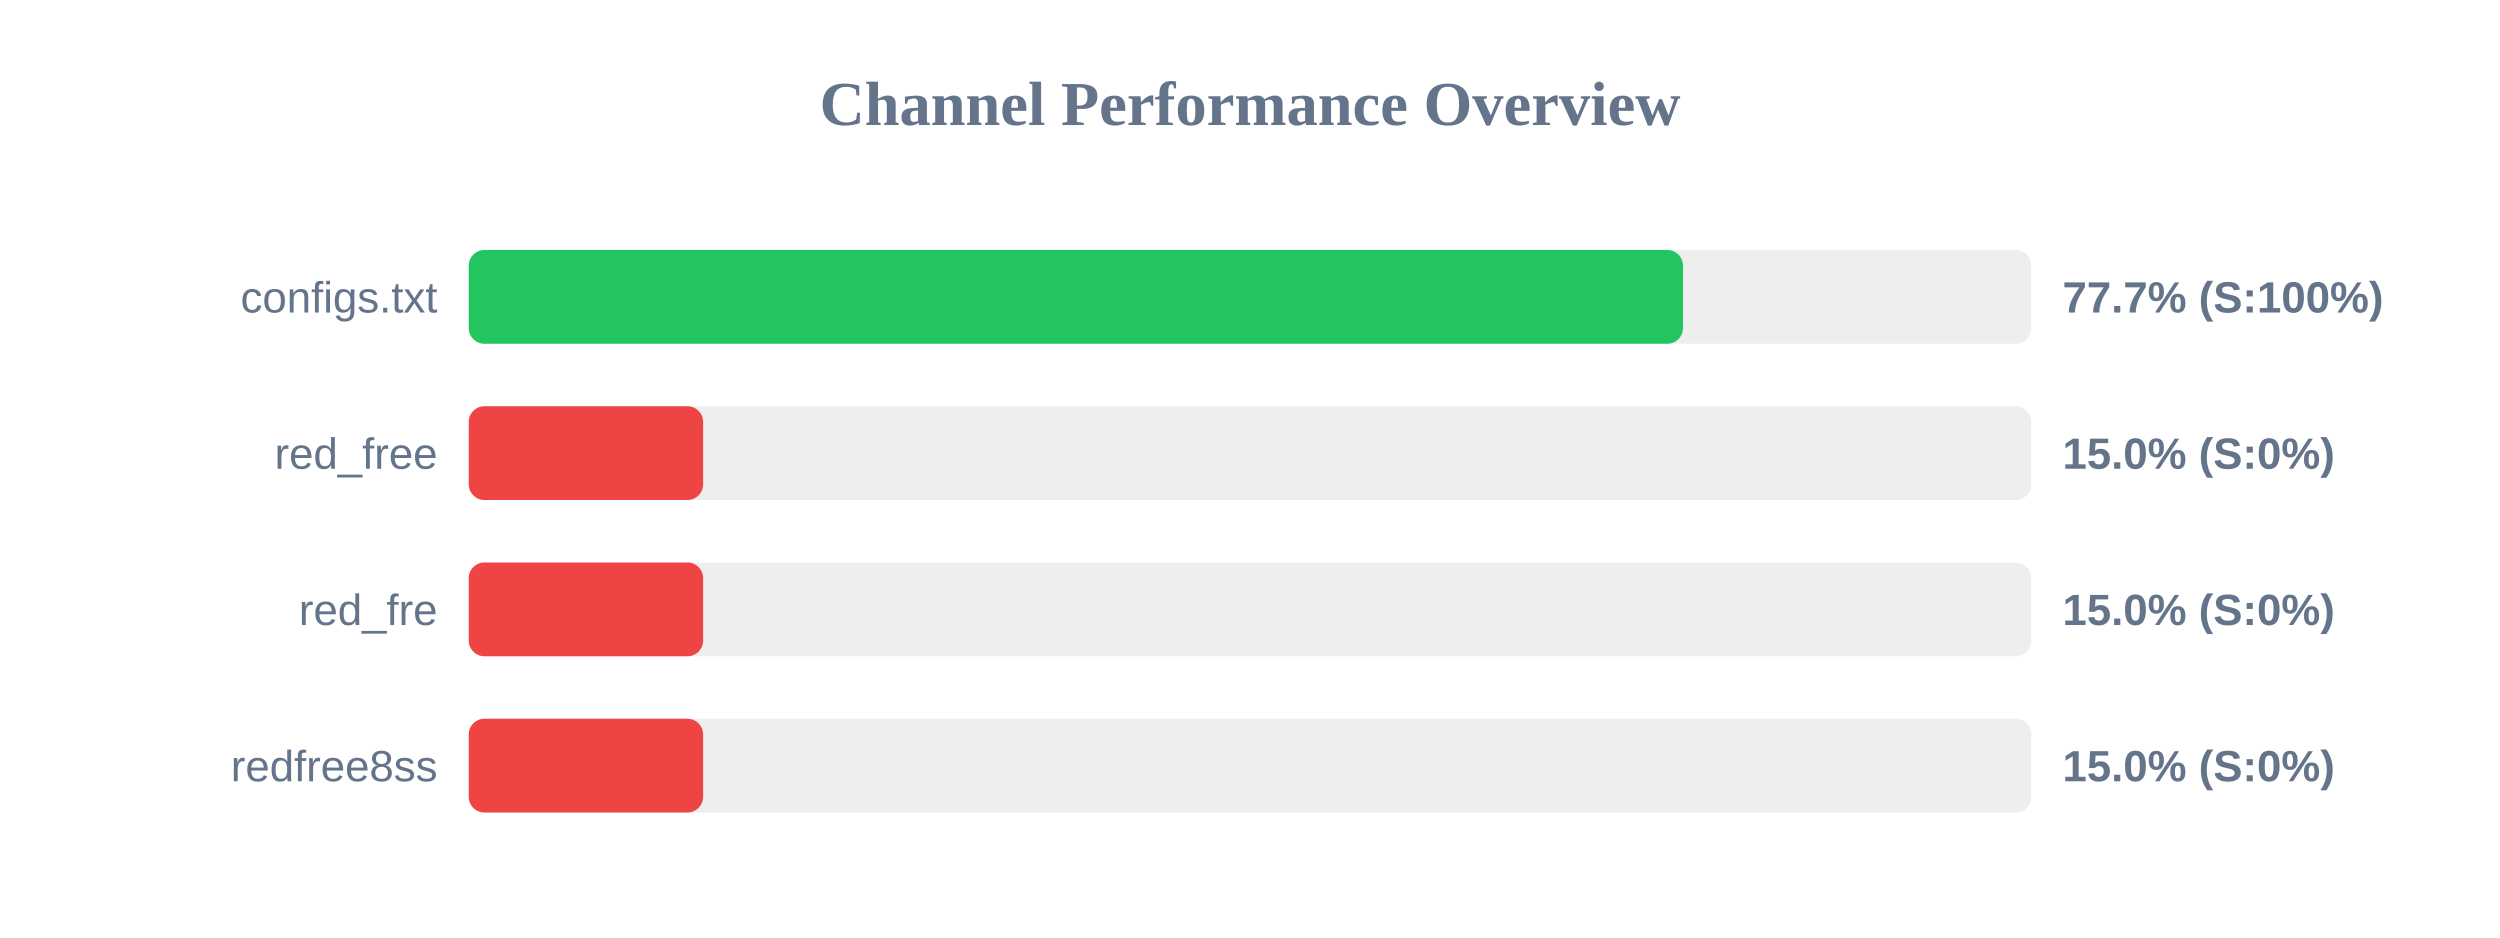
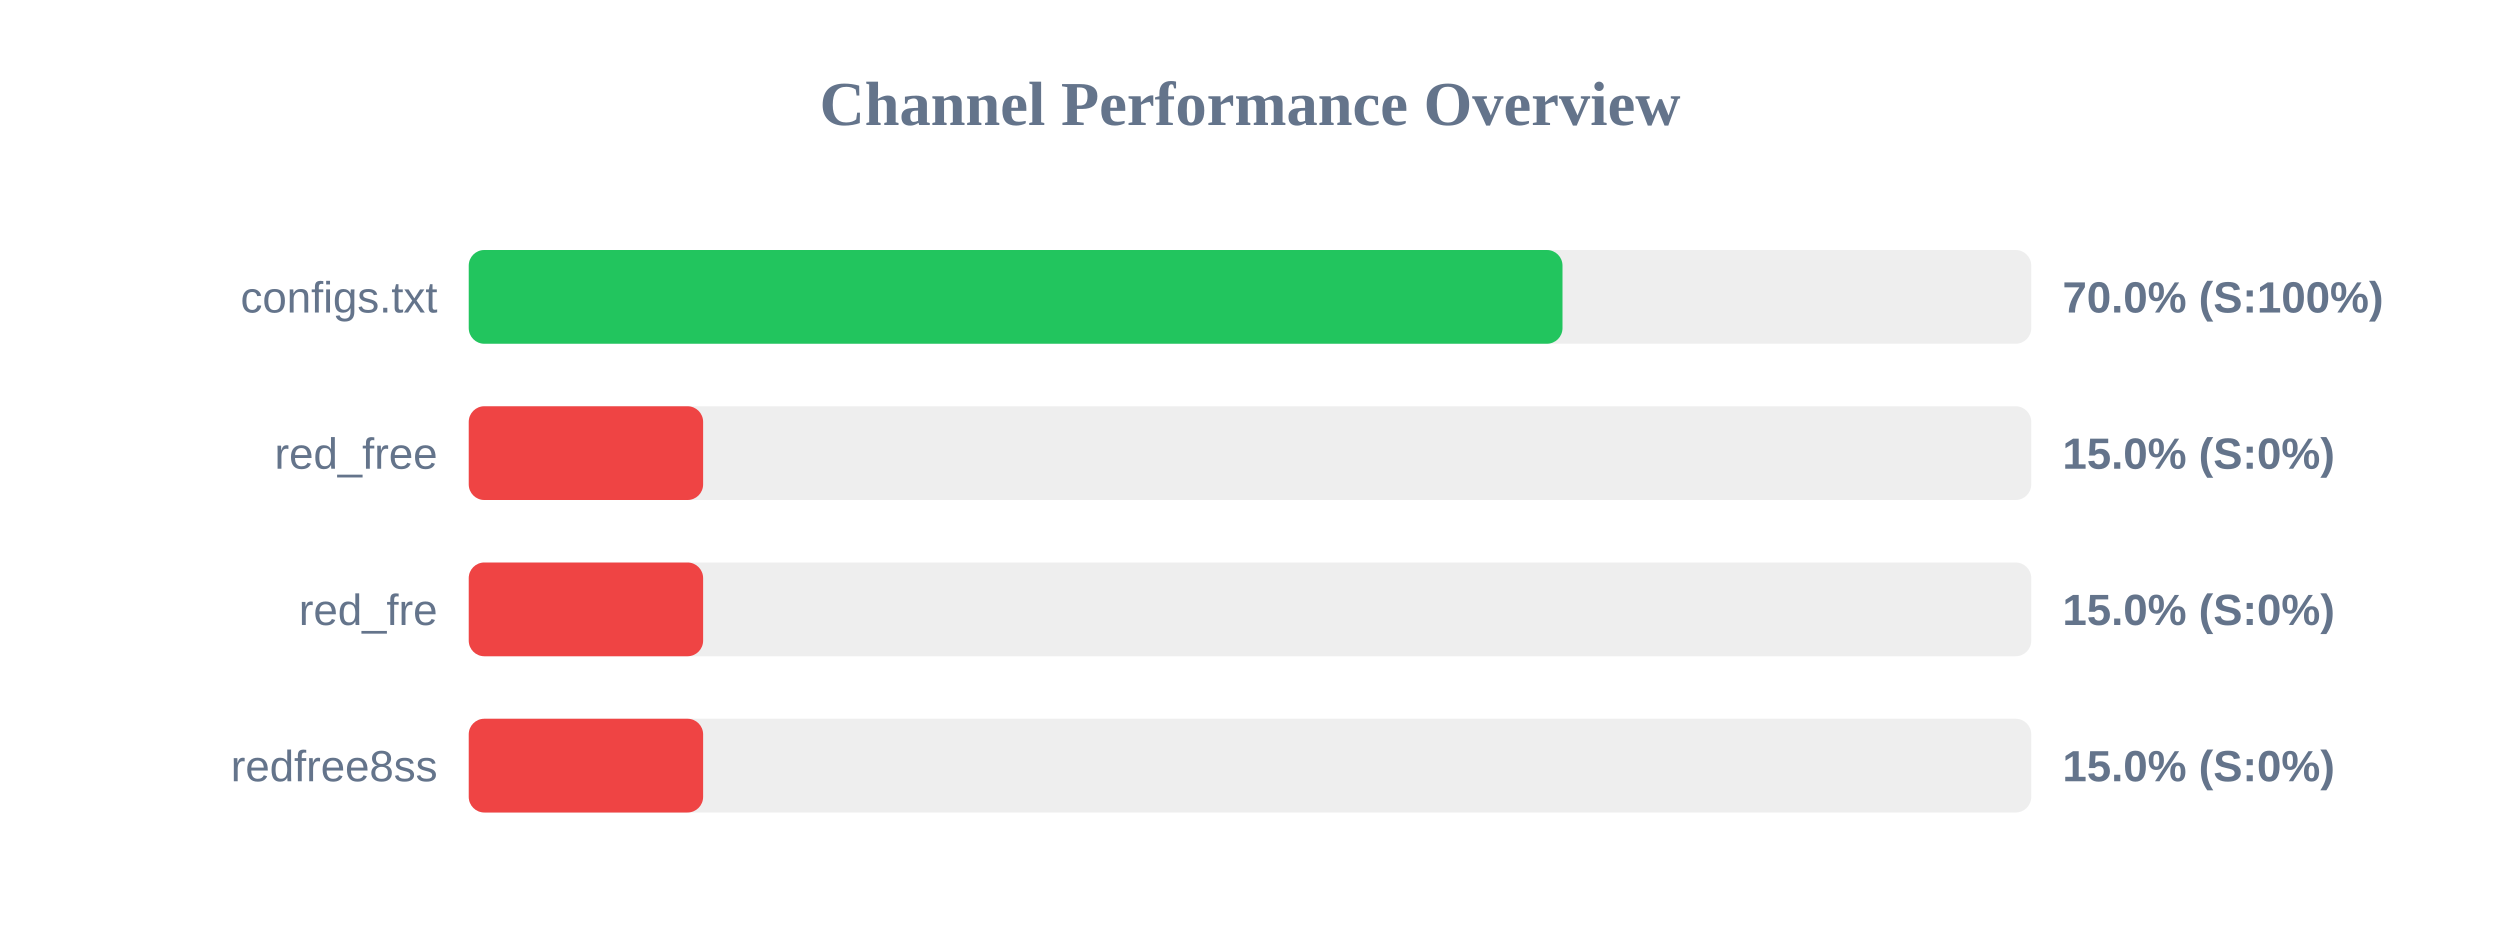
<svg xmlns="http://www.w3.org/2000/svg" width="800" height="300" version="1.1">
  <style>
        .row { font: 14px Arial; fill: #64748b; }
        .score { font: bold 14px Arial; fill: #64748b; }
    </style>
  <text x="400" y="40" text-anchor="middle" font-size="20px" font-weight="bold" fill="#64748b">Channel Performance Overview</text>
  <rect x="150" y="80" width="500" height="30" fill="#eee" rx="5" />
-   <rect x="150" y="80" width="388.55" height="30" fill="#22c55e" rx="5" />
+   <rect x="150" y="80" width="350.0" height="30" fill="#22c55e" rx="5" />
  <text x="140" y="100" text-anchor="end" class="row">configs.txt</text>
-   <text x="660" y="100" text-anchor="start" class="score">77.7% (S:100%)</text>
+   <text x="660" y="100" text-anchor="start" class="score">70.0% (S:100%)</text>
  <rect x="150" y="130" width="500" height="30" fill="#eee" rx="5" />
  <rect x="150" y="130" width="75.0" height="30" fill="#ef4444" rx="5" />
  <text x="140" y="150" text-anchor="end" class="row">red_free</text>
  <text x="660" y="150" text-anchor="start" class="score">15.0% (S:0%)</text>
  <rect x="150" y="180" width="500" height="30" fill="#eee" rx="5" />
  <rect x="150" y="180" width="75.0" height="30" fill="#ef4444" rx="5" />
  <text x="140" y="200" text-anchor="end" class="row">red_fre</text>
  <text x="660" y="200" text-anchor="start" class="score">15.0% (S:0%)</text>
  <rect x="150" y="230" width="500" height="30" fill="#eee" rx="5" />
  <rect x="150" y="230" width="75.0" height="30" fill="#ef4444" rx="5" />
  <text x="140" y="250" text-anchor="end" class="row">redfree8ss</text>
  <text x="660" y="250" text-anchor="start" class="score">15.0% (S:0%)</text>
</svg>
